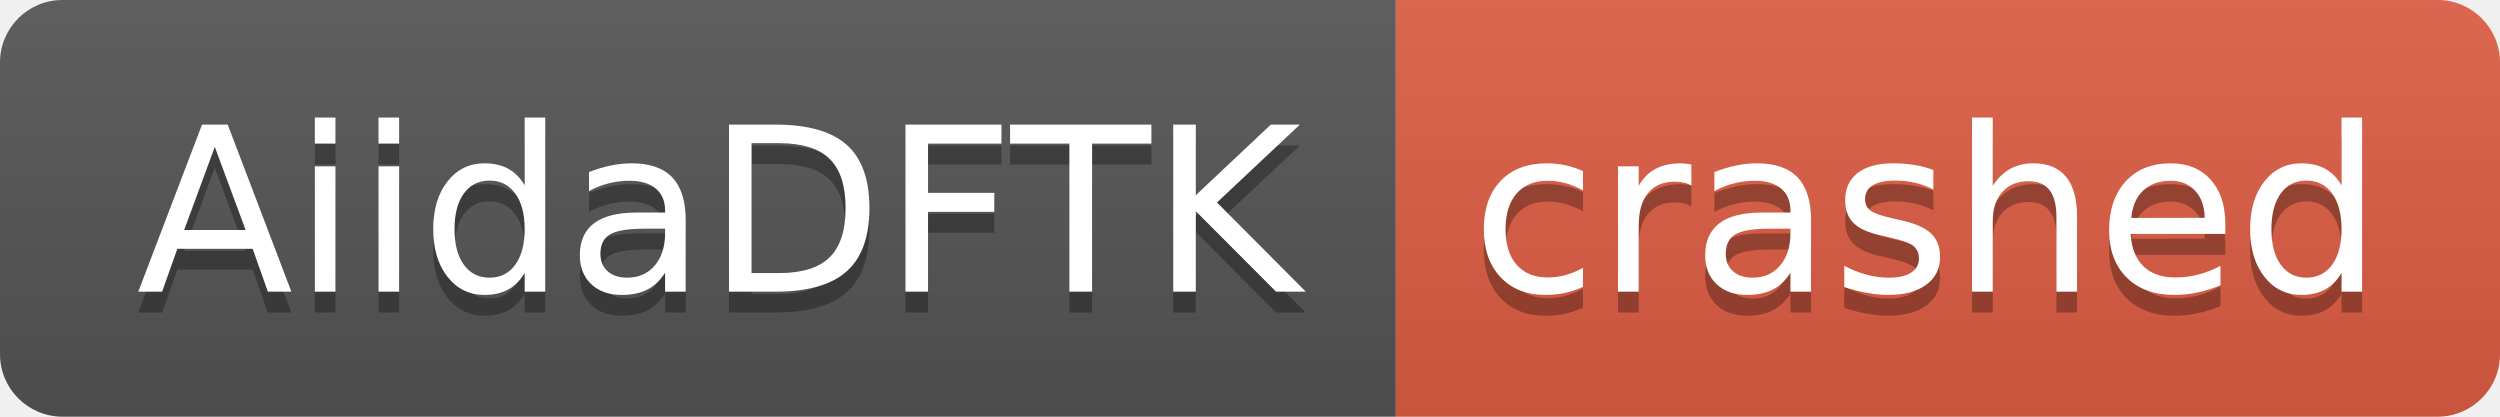
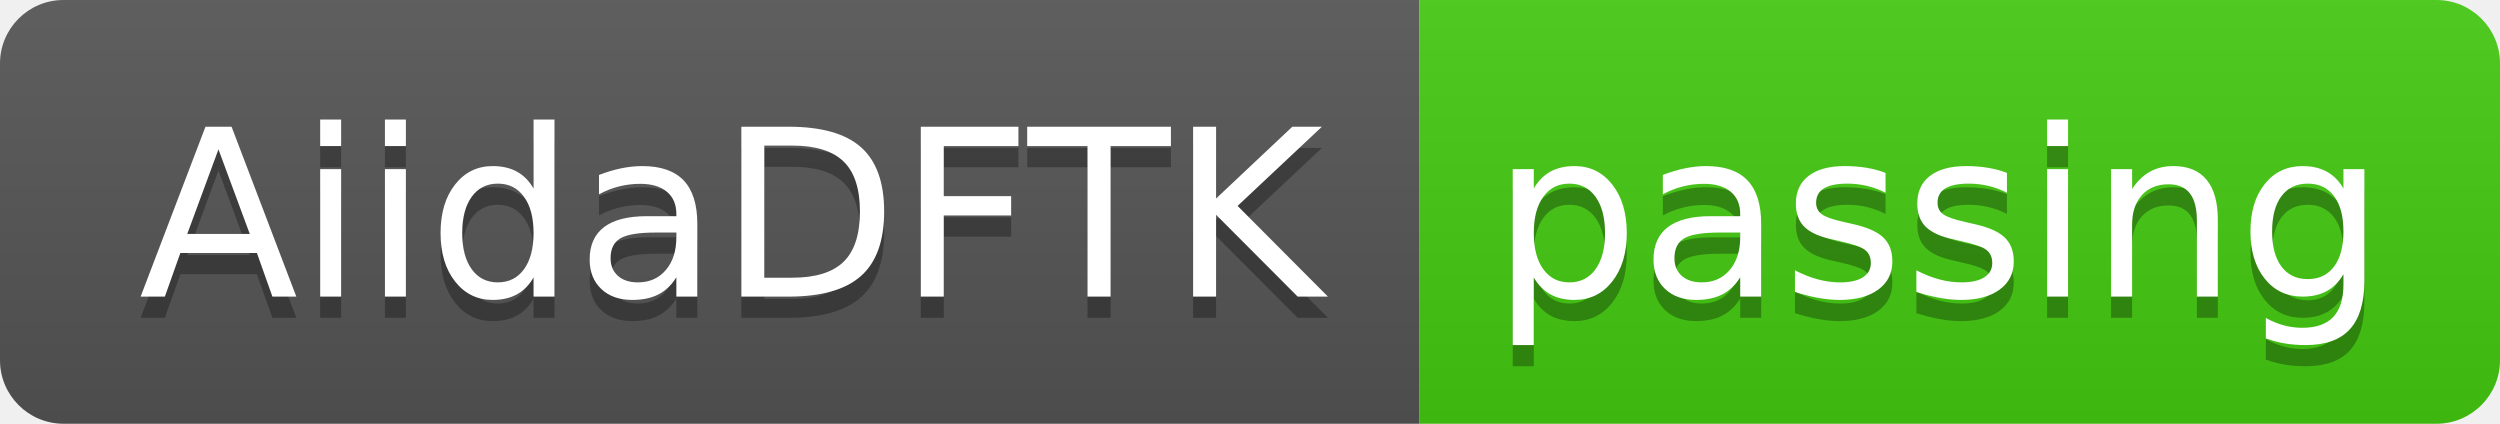
- <svg xmlns="http://www.w3.org/2000/svg" width="120" height="20" role="img" aria-label="AiidaDFTK: crashed">
+ <svg xmlns="http://www.w3.org/2000/svg" width="118" height="20" role="img" aria-label="AiidaDFTK: passing">
  <linearGradient id="s" x2="0" y2="100%">
    <stop offset="0" stop-color="#bbb" stop-opacity=".1" />
    <stop offset="1" stop-opacity=".1" />
  </linearGradient>
  <clipPath id="r">
-     <rect width="120" height="20" rx="3" fill="#fff" />
+     <rect width="118" height="20" rx="3" fill="#fff" />
  </clipPath>
  <g clip-path="url(#r)">
    <rect width="67" height="20" fill="#555" />
-     <rect x="67" width="53" height="20" fill="#e05d44" />
-     <rect width="120" height="20" fill="url(#s)" />
+     <rect x="67" width="51" height="20" fill="#4c1" />
+     <rect width="118" height="20" fill="url(#s)" />
  </g>
  <g fill="#fff" text-anchor="middle" font-family="Verdana,Geneva,DejaVu Sans,sans-serif" text-rendering="geometricPrecision" font-size="110">
    <text aria-hidden="true" x="345" y="150" fill="#010101" fill-opacity=".3" transform="scale(.1)" textLength="570">AiidaDFTK</text>
    <text x="345" y="140" transform="scale(.1)" fill="#fff" textLength="570">AiidaDFTK</text>
-     <text aria-hidden="true" x="925" y="150" fill="#010101" fill-opacity=".3" transform="scale(.1)" textLength="430">crashed</text>
-     <text x="925" y="140" transform="scale(.1)" fill="#fff" textLength="430">crashed</text>
+     <text aria-hidden="true" x="915" y="150" fill="#010101" fill-opacity=".3" transform="scale(.1)" textLength="410">passing</text>
+     <text x="915" y="140" transform="scale(.1)" fill="#fff" textLength="410">passing</text>
  </g>
</svg>
